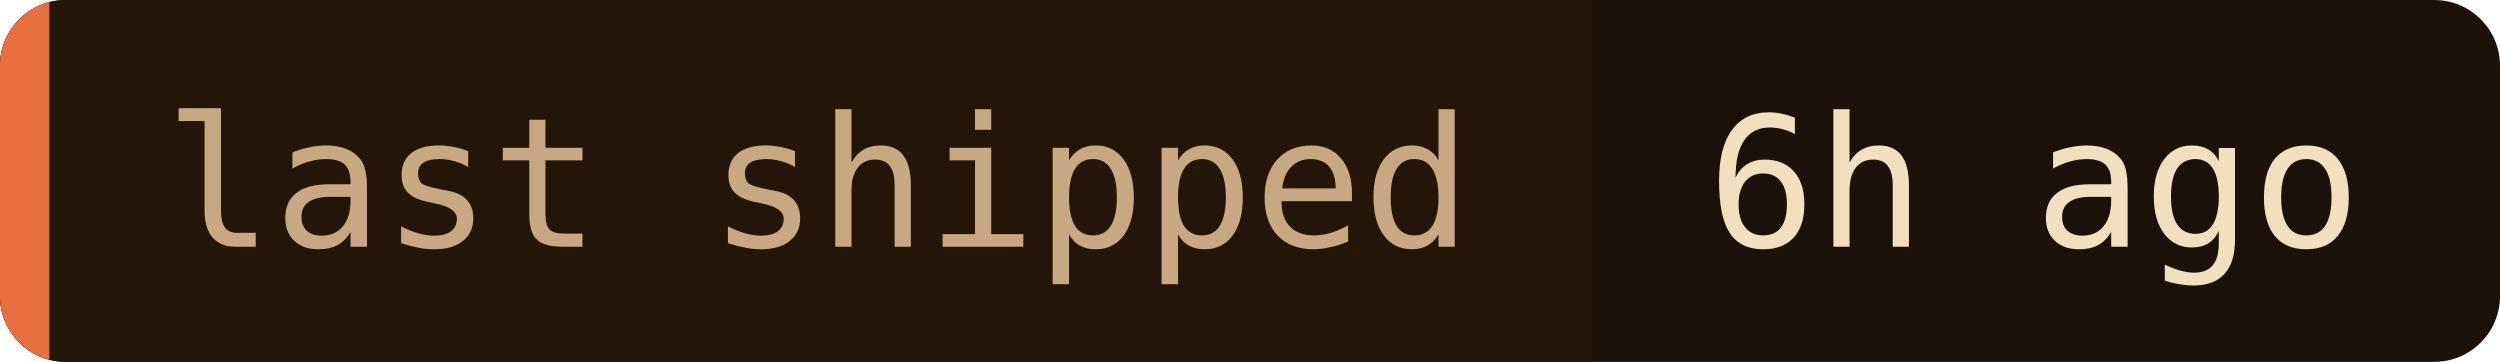
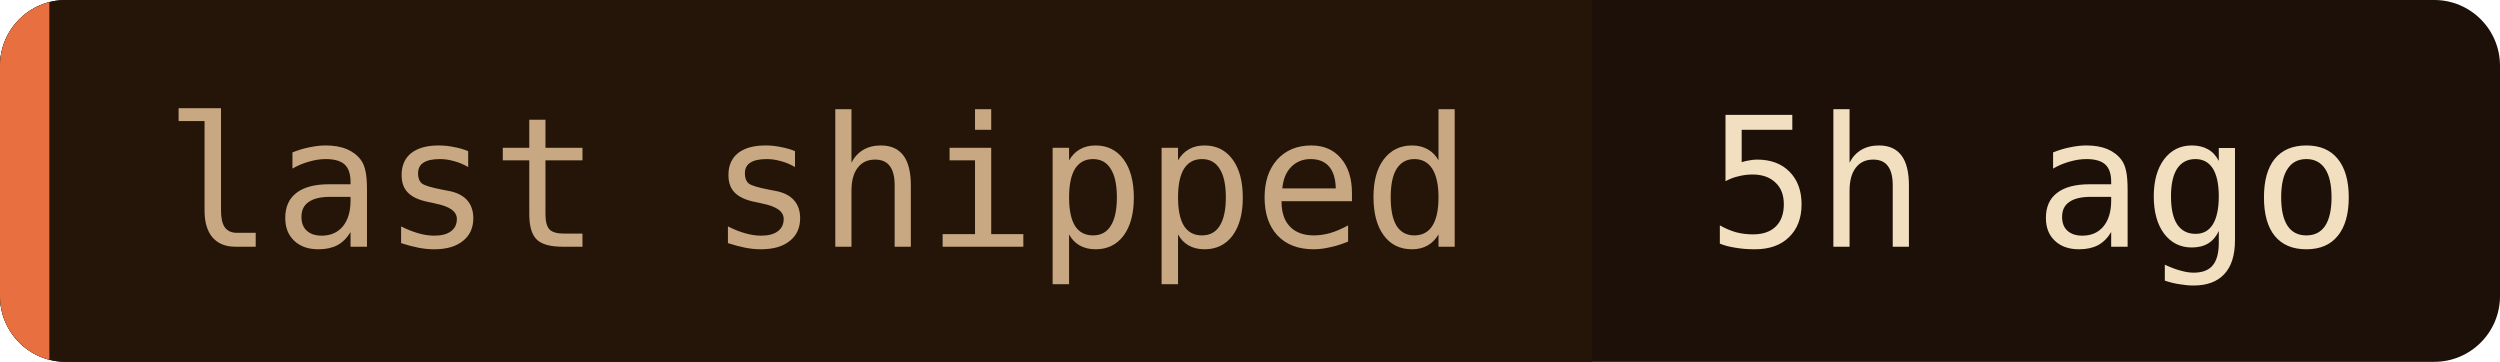
- <svg xmlns="http://www.w3.org/2000/svg" width="152" height="22" role="img" aria-label="last shipped: 6h ago">
+ <svg xmlns="http://www.w3.org/2000/svg" width="152" height="22" role="img" aria-label="last shipped: 5h ago">
  <clipPath id="c">
    <rect width="152" height="22" rx="4" />
  </clipPath>
  <g clip-path="url(#c)">
    <rect width="152" height="22" fill="#1c1008" />
    <rect width="96.8" height="22" fill="#241508" />
    <rect width="3" height="22" fill="#e87040" />
  </g>
  <g font-family="'JetBrains Mono', 'Fira Code', ui-monospace, SFMono-Regular, Menlo, monospace" font-size="11">
    <text x="10" y="15" fill="#c8a882">last shipped</text>
-     <text x="103.8" y="15" fill="#f2dfc0">6h ago</text>
+     <text x="103.8" y="15" fill="#f2dfc0">5h ago</text>
  </g>
</svg>
